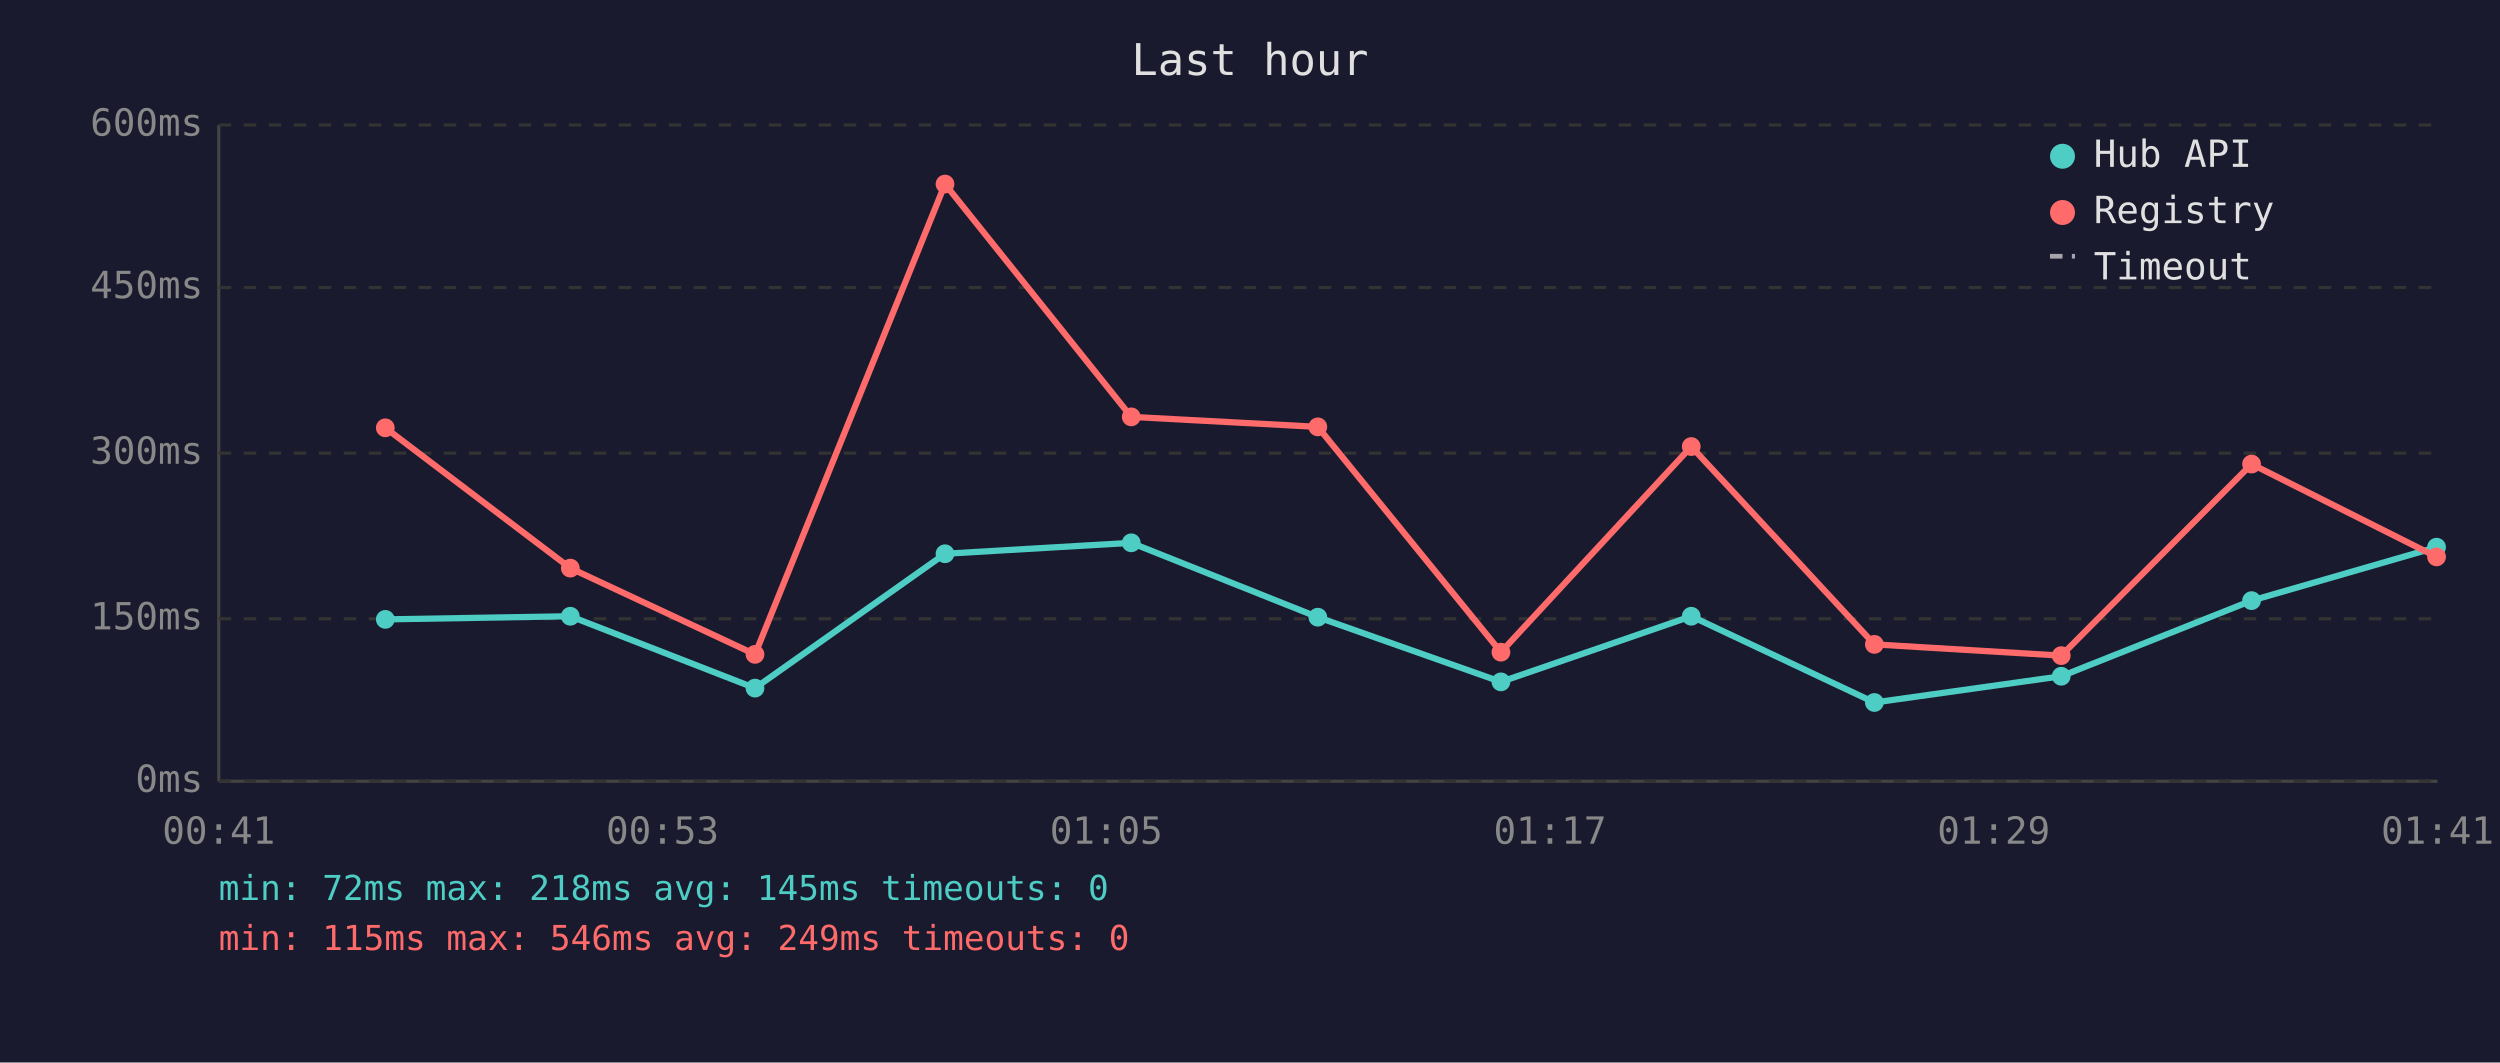
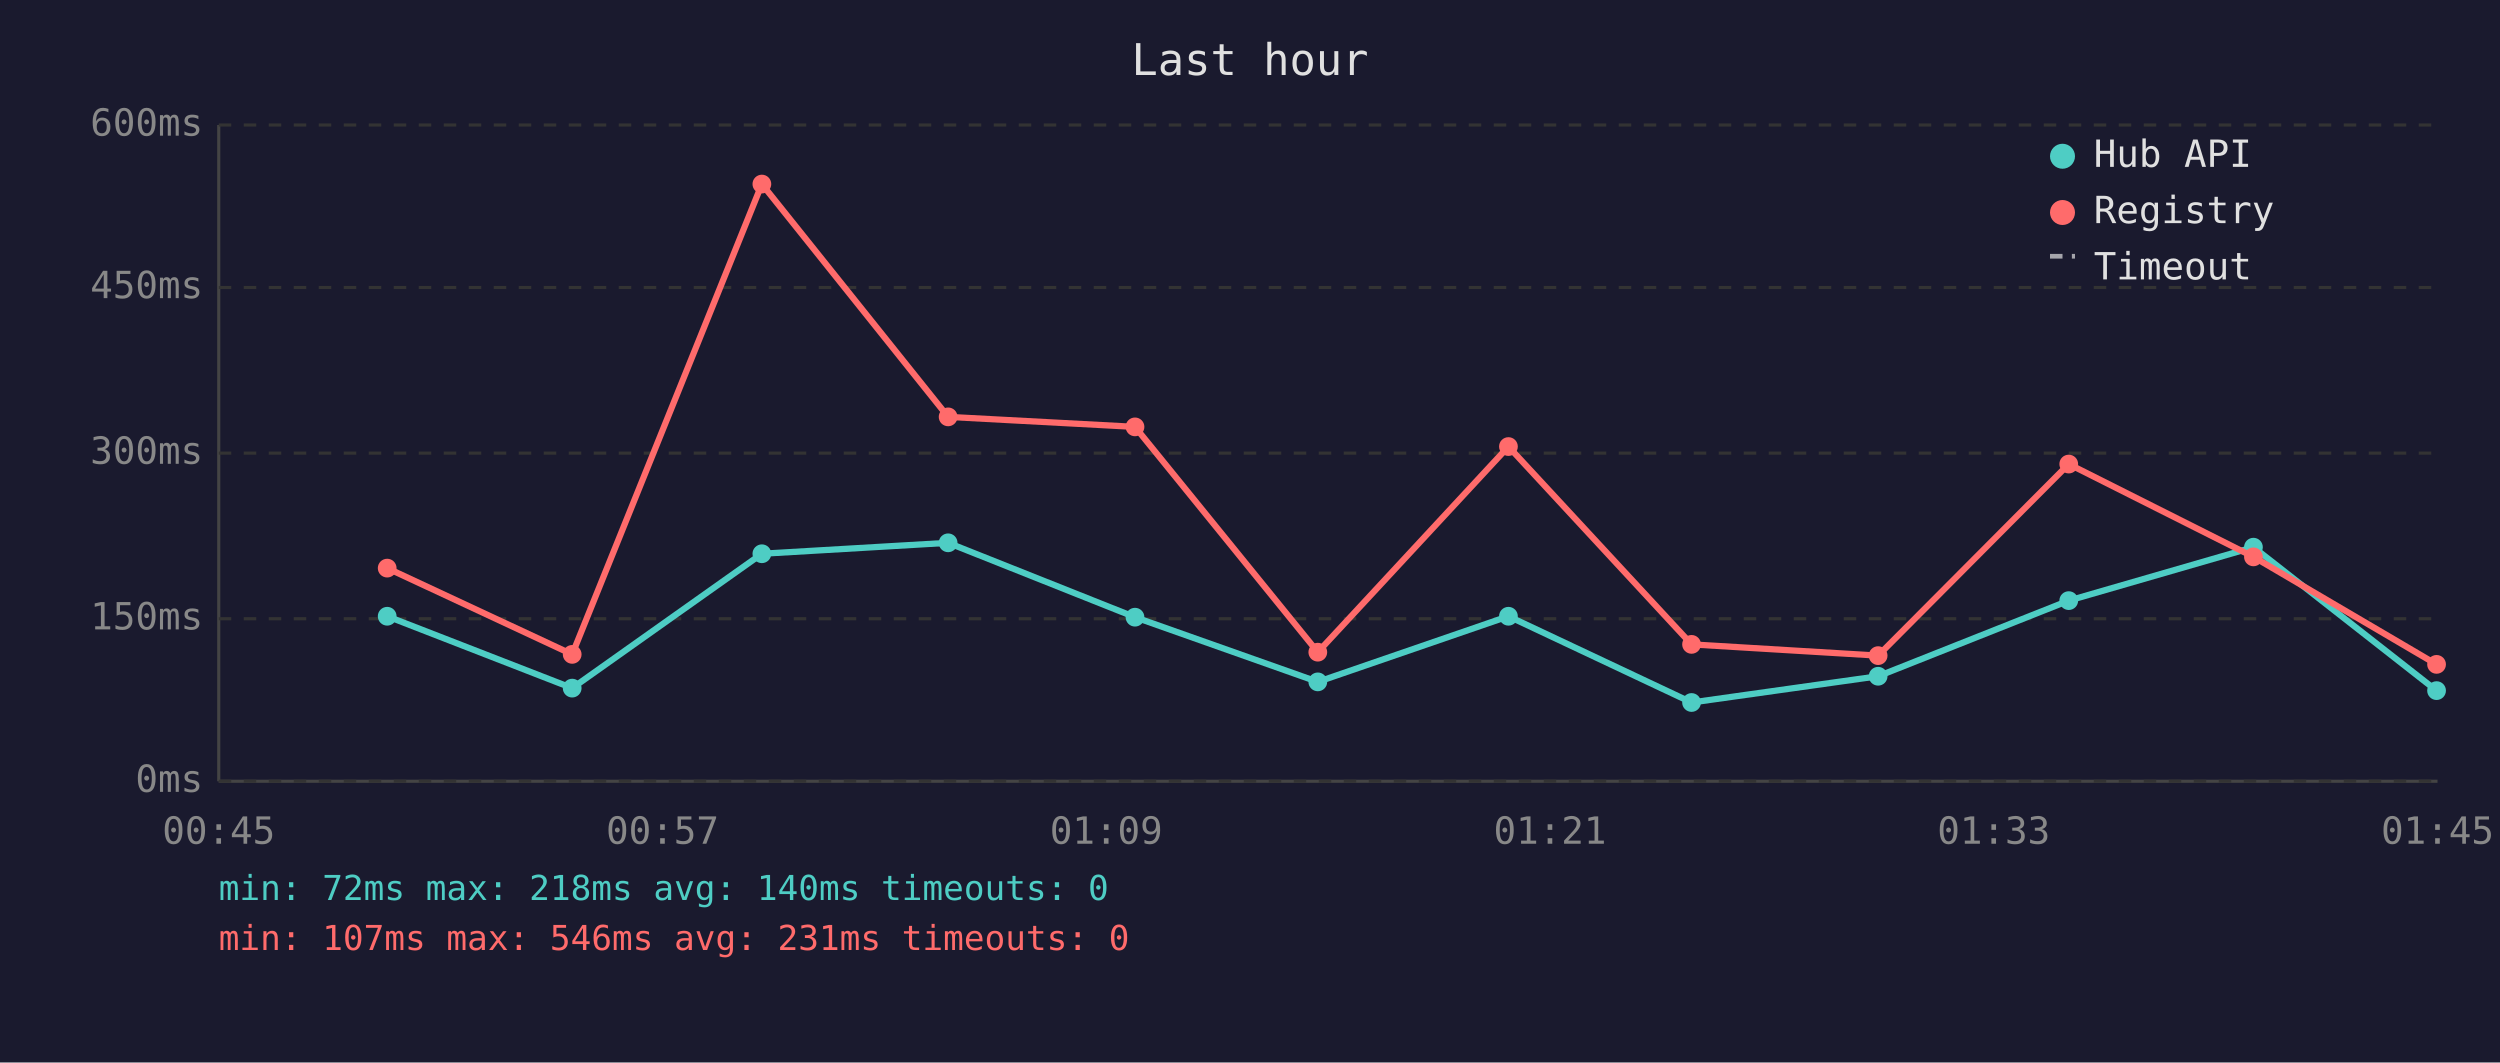
<svg xmlns="http://www.w3.org/2000/svg" viewBox="0 0 800 340" font-family="monospace" font-size="12">
  <rect width="800" height="340" fill="#1a1a2e" />
  <text x="400" y="24" fill="#e0e0e0" font-size="14" text-anchor="middle">Last hour</text>
  <line x1="70" y1="40" x2="70" y2="250" stroke="#444" stroke-width="1" />
  <line x1="70" y1="250" x2="780" y2="250" stroke="#444" stroke-width="1" />
  <line x1="70" y1="250" x2="780" y2="250" stroke="#333" stroke-width="1" stroke-dasharray="4" />
  <text x="65" y="250" fill="#888" text-anchor="end" dominant-baseline="middle">0ms</text>
  <line x1="70" y1="198" x2="780" y2="198" stroke="#333" stroke-width="1" stroke-dasharray="4" />
  <text x="65" y="198" fill="#888" text-anchor="end" dominant-baseline="middle">150ms</text>
  <line x1="70" y1="145" x2="780" y2="145" stroke="#333" stroke-width="1" stroke-dasharray="4" />
  <text x="65" y="145" fill="#888" text-anchor="end" dominant-baseline="middle">300ms</text>
  <line x1="70" y1="92" x2="780" y2="92" stroke="#333" stroke-width="1" stroke-dasharray="4" />
  <text x="65" y="92" fill="#888" text-anchor="end" dominant-baseline="middle">450ms</text>
  <line x1="70" y1="40" x2="780" y2="40" stroke="#333" stroke-width="1" stroke-dasharray="4" />
  <text x="65" y="40" fill="#888" text-anchor="end" dominant-baseline="middle">600ms</text>
-   <text x="70" y="270" fill="#888" text-anchor="middle">00:41</text>
-   <text x="212" y="270" fill="#888" text-anchor="middle">00:53</text>
-   <text x="354" y="270" fill="#888" text-anchor="middle">01:05</text>
-   <text x="496" y="270" fill="#888" text-anchor="middle">01:17</text>
-   <text x="638" y="270" fill="#888" text-anchor="middle">01:29</text>
-   <text x="780" y="270" fill="#888" text-anchor="middle">01:41</text>
-   <polyline points="123.3,198.2 182.5,197.2 241.6,220.2 302.4,177.2 362.0,173.7 421.7,197.5 480.3,218.2 541.2,197.2 599.8,224.8 659.6,216.4 720.5,192.2 779.7,175.1" fill="none" stroke="#4ecdc4" stroke-width="2" opacity="1" />
-   <circle cx="123.3" cy="198.2" r="3" fill="#4ecdc4" />
-   <circle cx="182.5" cy="197.2" r="3" fill="#4ecdc4" />
-   <circle cx="241.6" cy="220.2" r="3" fill="#4ecdc4" />
-   <circle cx="302.4" cy="177.2" r="3" fill="#4ecdc4" />
-   <circle cx="362.0" cy="173.7" r="3" fill="#4ecdc4" />
-   <circle cx="421.7" cy="197.5" r="3" fill="#4ecdc4" />
-   <circle cx="480.3" cy="218.2" r="3" fill="#4ecdc4" />
-   <circle cx="541.2" cy="197.2" r="3" fill="#4ecdc4" />
-   <circle cx="599.8" cy="224.8" r="3" fill="#4ecdc4" />
-   <circle cx="659.6" cy="216.4" r="3" fill="#4ecdc4" />
-   <circle cx="720.5" cy="192.2" r="3" fill="#4ecdc4" />
-   <circle cx="779.7" cy="175.1" r="3" fill="#4ecdc4" />
-   <polyline points="123.3,136.9 182.5,181.8 241.6,209.4 302.4,58.9 362.0,133.4 421.7,136.6 480.3,208.7 541.2,142.9 599.8,206.2 659.6,209.8 720.5,148.5 779.7,178.2" fill="none" stroke="#ff6b6b" stroke-width="2" opacity="1" />
-   <circle cx="123.3" cy="136.9" r="3" fill="#ff6b6b" />
-   <circle cx="182.5" cy="181.8" r="3" fill="#ff6b6b" />
-   <circle cx="241.6" cy="209.4" r="3" fill="#ff6b6b" />
-   <circle cx="302.4" cy="58.9" r="3" fill="#ff6b6b" />
-   <circle cx="362.0" cy="133.4" r="3" fill="#ff6b6b" />
-   <circle cx="421.7" cy="136.6" r="3" fill="#ff6b6b" />
-   <circle cx="480.3" cy="208.7" r="3" fill="#ff6b6b" />
-   <circle cx="541.2" cy="142.9" r="3" fill="#ff6b6b" />
-   <circle cx="599.8" cy="206.2" r="3" fill="#ff6b6b" />
-   <circle cx="659.6" cy="209.8" r="3" fill="#ff6b6b" />
-   <circle cx="720.5" cy="148.5" r="3" fill="#ff6b6b" />
-   <circle cx="779.7" cy="178.2" r="3" fill="#ff6b6b" />
+   <text x="70" y="270" fill="#888" text-anchor="middle">00:45</text>
+   <text x="212" y="270" fill="#888" text-anchor="middle">00:57</text>
+   <text x="354" y="270" fill="#888" text-anchor="middle">01:09</text>
+   <text x="496" y="270" fill="#888" text-anchor="middle">01:21</text>
+   <text x="638" y="270" fill="#888" text-anchor="middle">01:33</text>
+   <text x="780" y="270" fill="#888" text-anchor="middle">01:45</text>
+   <polyline points="123.9,197.2 183.1,220.2 243.8,177.2 303.4,173.7 363.2,197.5 421.7,218.2 482.7,197.2 541.3,224.8 601.0,216.4 662.0,192.2 721.1,175.1 779.7,221.0" fill="none" stroke="#4ecdc4" stroke-width="2" opacity="1" />
+   <circle cx="123.9" cy="197.2" r="3" fill="#4ecdc4" />
+   <circle cx="183.1" cy="220.2" r="3" fill="#4ecdc4" />
+   <circle cx="243.8" cy="177.2" r="3" fill="#4ecdc4" />
+   <circle cx="303.4" cy="173.7" r="3" fill="#4ecdc4" />
+   <circle cx="363.2" cy="197.5" r="3" fill="#4ecdc4" />
+   <circle cx="421.7" cy="218.2" r="3" fill="#4ecdc4" />
+   <circle cx="482.7" cy="197.2" r="3" fill="#4ecdc4" />
+   <circle cx="541.3" cy="224.8" r="3" fill="#4ecdc4" />
+   <circle cx="601.0" cy="216.4" r="3" fill="#4ecdc4" />
+   <circle cx="662.0" cy="192.2" r="3" fill="#4ecdc4" />
+   <circle cx="721.1" cy="175.1" r="3" fill="#4ecdc4" />
+   <circle cx="779.7" cy="221.0" r="3" fill="#4ecdc4" />
+   <polyline points="123.9,181.8 183.1,209.4 243.8,58.9 303.4,133.4 363.2,136.6 421.7,208.7 482.7,142.9 541.3,206.2 601.0,209.8 662.0,148.5 721.1,178.2 779.7,212.6" fill="none" stroke="#ff6b6b" stroke-width="2" opacity="1" />
+   <circle cx="123.9" cy="181.8" r="3" fill="#ff6b6b" />
+   <circle cx="183.1" cy="209.4" r="3" fill="#ff6b6b" />
+   <circle cx="243.8" cy="58.9" r="3" fill="#ff6b6b" />
+   <circle cx="303.4" cy="133.4" r="3" fill="#ff6b6b" />
+   <circle cx="363.2" cy="136.6" r="3" fill="#ff6b6b" />
+   <circle cx="421.7" cy="208.7" r="3" fill="#ff6b6b" />
+   <circle cx="482.7" cy="142.9" r="3" fill="#ff6b6b" />
+   <circle cx="541.3" cy="206.2" r="3" fill="#ff6b6b" />
+   <circle cx="601.0" cy="209.8" r="3" fill="#ff6b6b" />
+   <circle cx="662.0" cy="148.5" r="3" fill="#ff6b6b" />
+   <circle cx="721.1" cy="178.2" r="3" fill="#ff6b6b" />
+   <circle cx="779.7" cy="212.6" r="3" fill="#ff6b6b" />
  <circle cx="660" cy="50" r="4" fill="#4ecdc4" />
  <text x="670" y="50" fill="#e0e0e0" dominant-baseline="middle">Hub API</text>
  <circle cx="660" cy="68" r="4" fill="#ff6b6b" />
  <text x="670" y="68" fill="#e0e0e0" dominant-baseline="middle">Registry</text>
  <line x1="656" y1="82" x2="664" y2="82" stroke="#e0e0e0" stroke-width="1.5" stroke-dasharray="4,3" opacity="0.7" />
  <text x="670" y="86" fill="#e0e0e0" dominant-baseline="middle">Timeout</text>
-   <text x="70" y="288" fill="#4ecdc4" font-size="11">min: 72ms  max: 218ms  avg: 145ms  timeouts: 0</text>
-   <text x="70" y="304" fill="#ff6b6b" font-size="11">min: 115ms  max: 546ms  avg: 249ms  timeouts: 0</text>
+   <text x="70" y="288" fill="#4ecdc4" font-size="11">min: 72ms  max: 218ms  avg: 140ms  timeouts: 0</text>
+   <text x="70" y="304" fill="#ff6b6b" font-size="11">min: 107ms  max: 546ms  avg: 231ms  timeouts: 0</text>
</svg>
